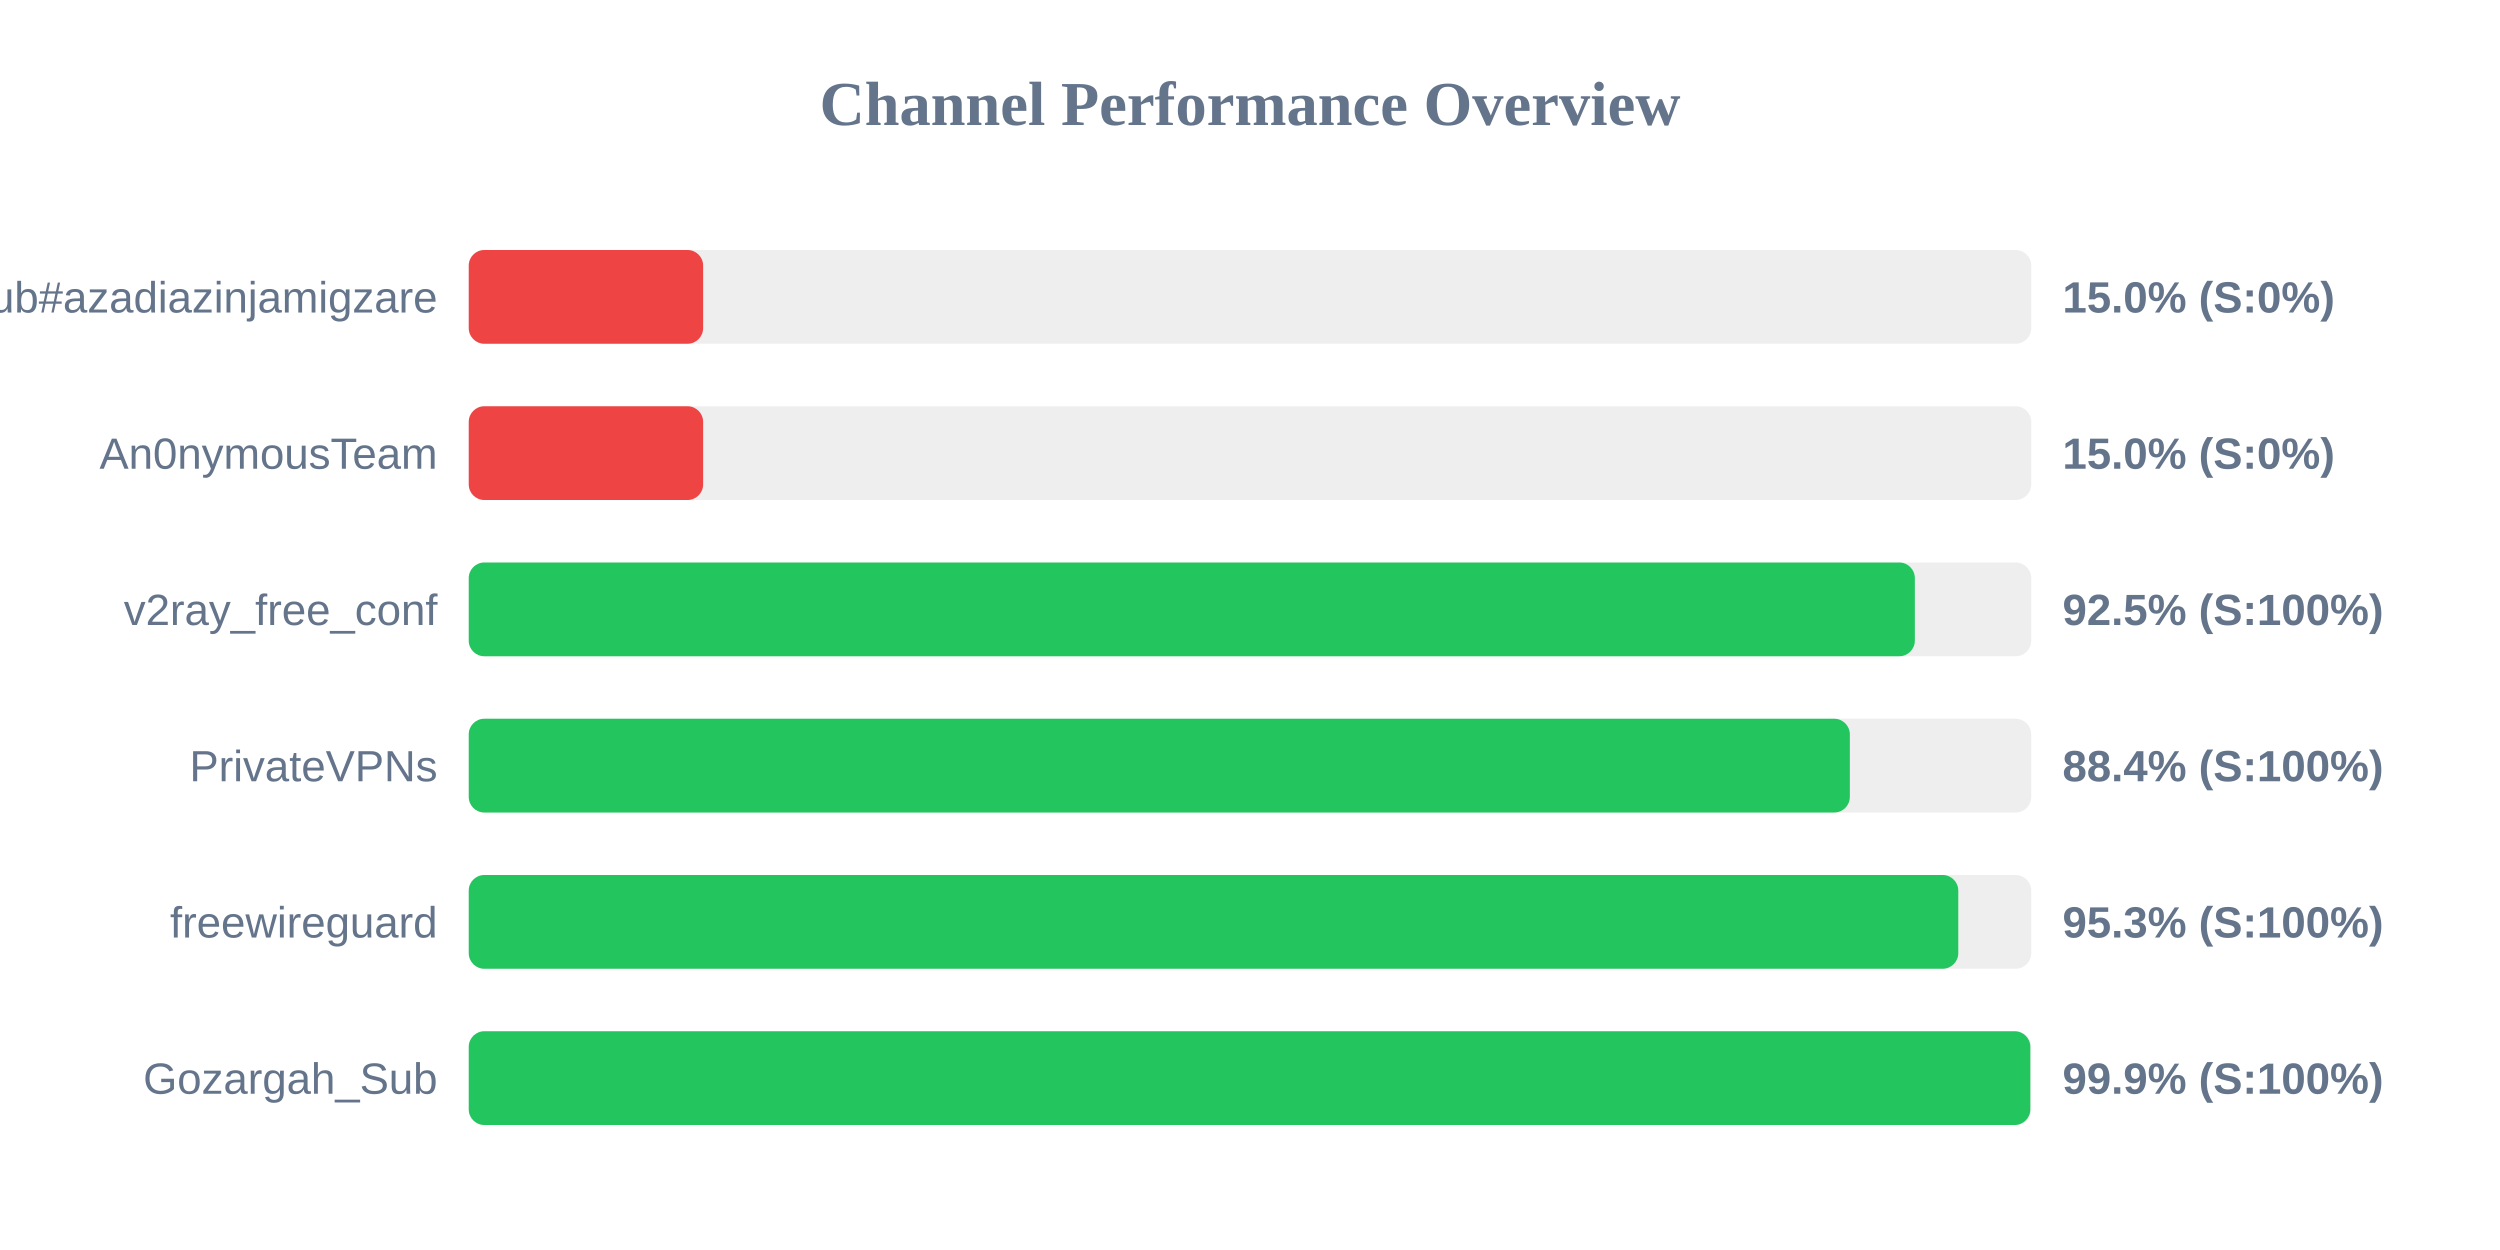
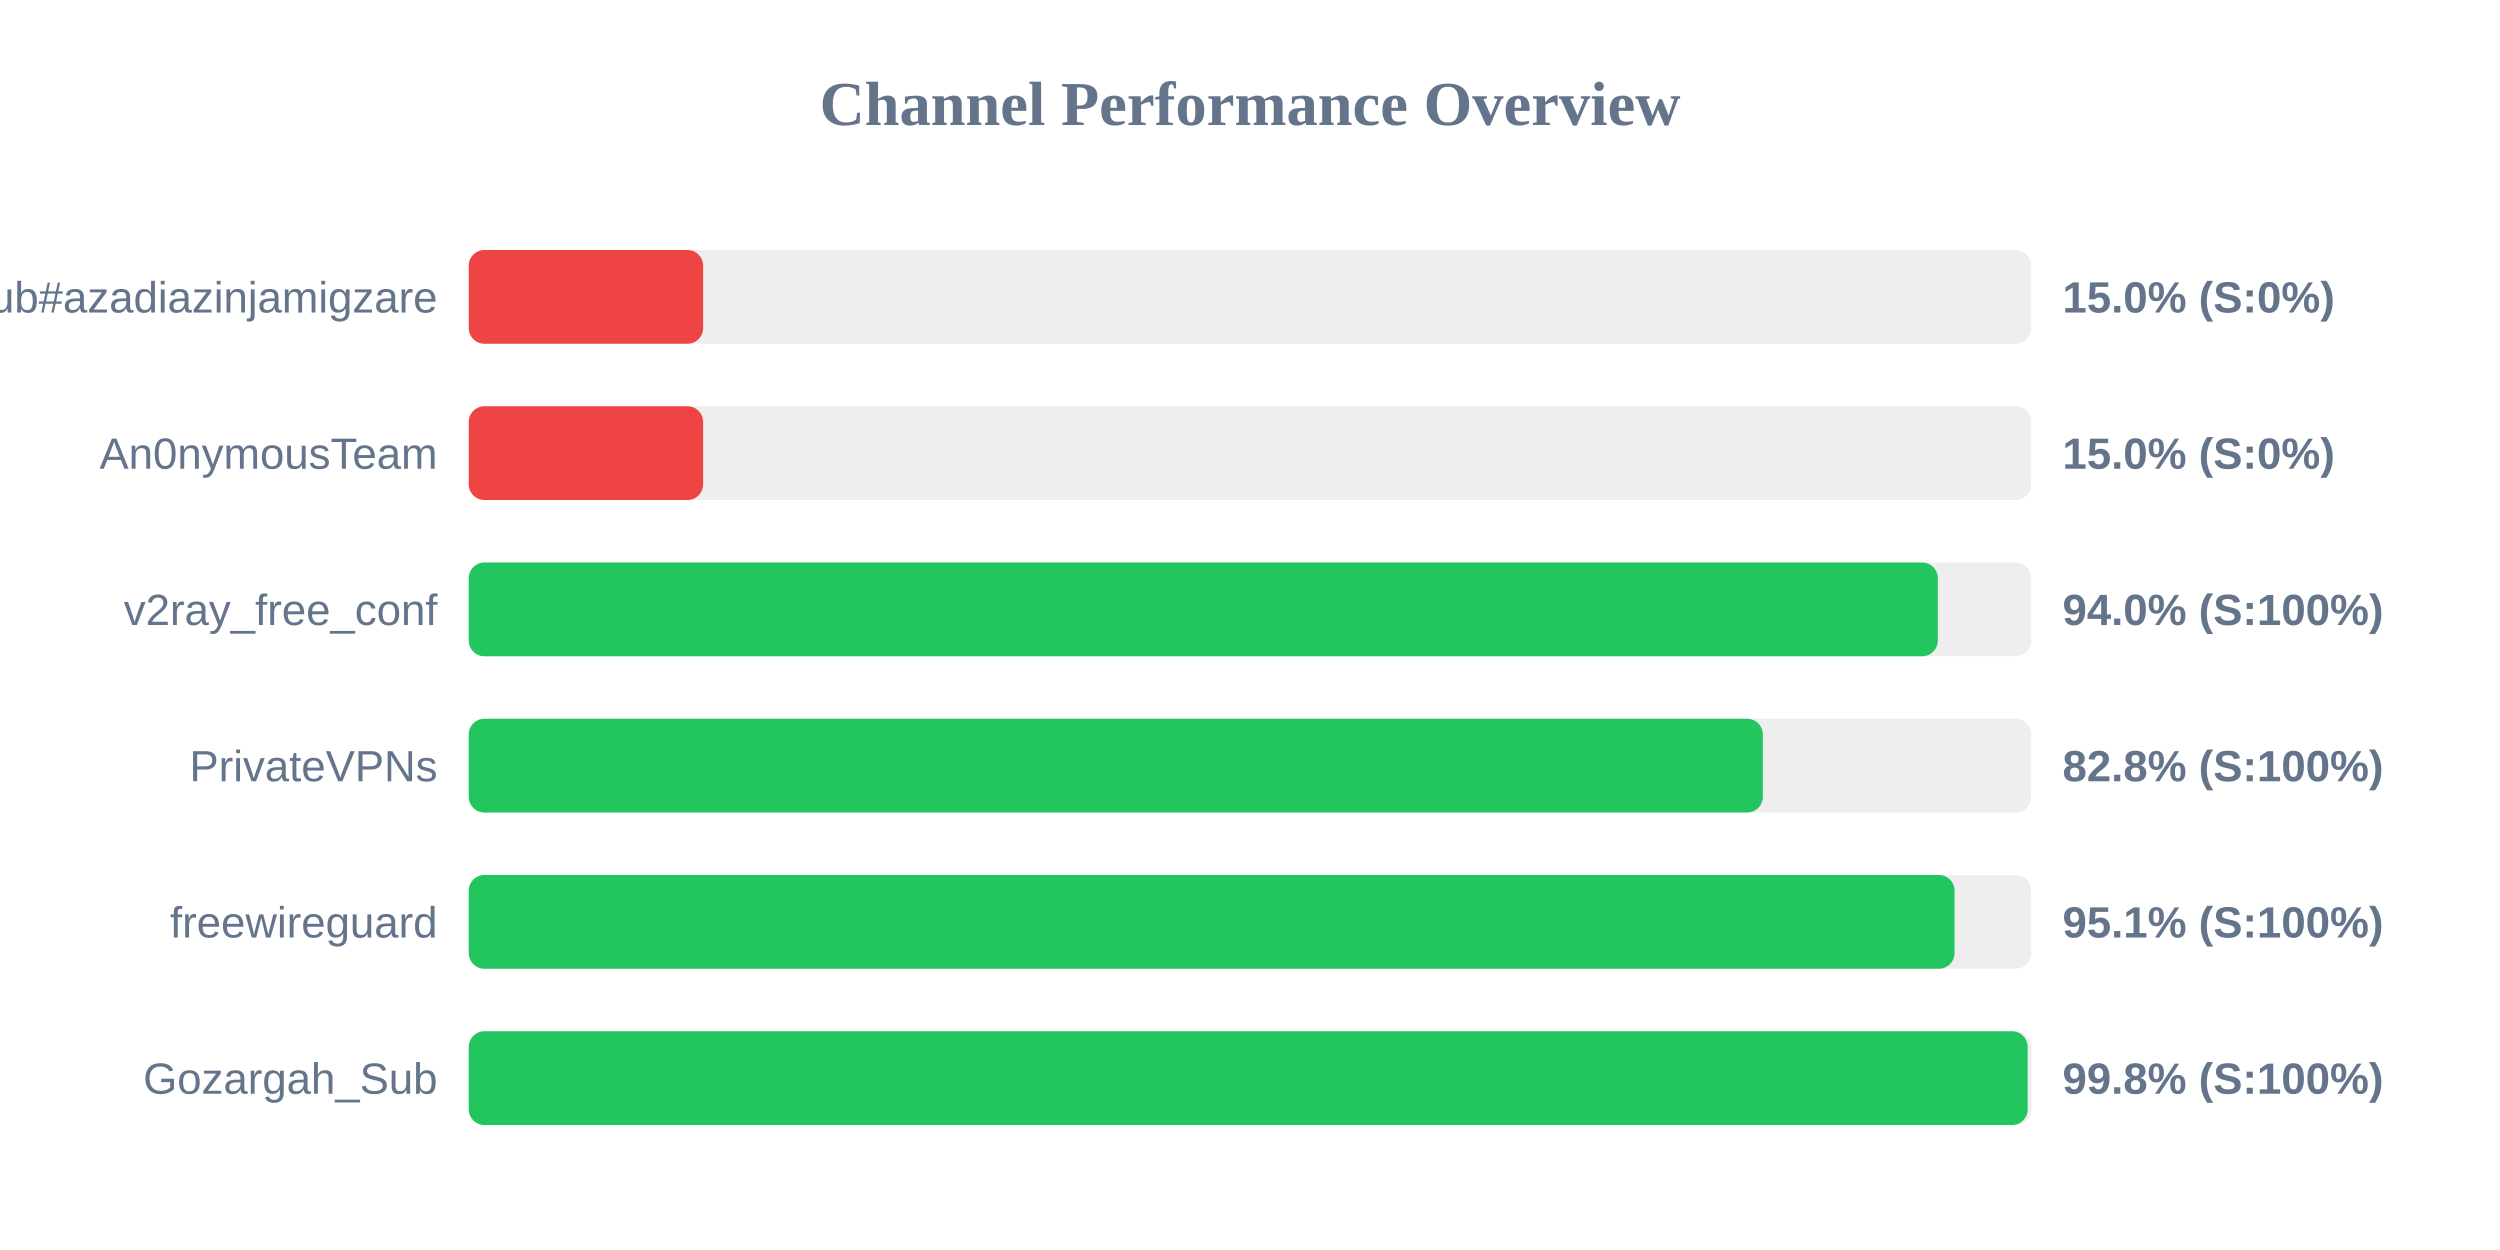
<svg xmlns="http://www.w3.org/2000/svg" width="800" height="400" version="1.1">
  <style>
        .row { font: 14px Arial; fill: #64748b; }
        .score { font: bold 14px Arial; fill: #64748b; }
    </style>
  <text x="400" y="40" text-anchor="middle" font-size="20px" font-weight="bold" fill="#64748b">Channel Performance Overview</text>
  <rect x="150" y="80" width="500" height="30" fill="#eee" rx="5" />
  <rect x="150" y="80" width="75.0" height="30" fill="#ef4444" rx="5" />
  <text x="140" y="100" text-anchor="end" class="row">Sub#azadiazinjamigzare</text>
  <text x="660" y="100" text-anchor="start" class="score">15.0% (S:0%)</text>
  <rect x="150" y="130" width="500" height="30" fill="#eee" rx="5" />
  <rect x="150" y="130" width="75.0" height="30" fill="#ef4444" rx="5" />
  <text x="140" y="150" text-anchor="end" class="row">An0nymousTeam</text>
  <text x="660" y="150" text-anchor="start" class="score">15.0% (S:0%)</text>
  <rect x="150" y="180" width="500" height="30" fill="#eee" rx="5" />
-   <rect x="150" y="180" width="462.75" height="30" fill="#22c55e" rx="5" />
+   <rect x="150" y="180" width="470.1" height="30" fill="#22c55e" rx="5" />
  <text x="140" y="200" text-anchor="end" class="row">v2ray_free_conf</text>
-   <text x="660" y="200" text-anchor="start" class="score">92.5% (S:100%)</text>
+   <text x="660" y="200" text-anchor="start" class="score">94.0% (S:100%)</text>
  <rect x="150" y="230" width="500" height="30" fill="#eee" rx="5" />
-   <rect x="150" y="230" width="441.95" height="30" fill="#22c55e" rx="5" />
+   <rect x="150" y="230" width="414.1" height="30" fill="#22c55e" rx="5" />
  <text x="140" y="250" text-anchor="end" class="row">PrivateVPNs</text>
-   <text x="660" y="250" text-anchor="start" class="score">88.4% (S:100%)</text>
+   <text x="660" y="250" text-anchor="start" class="score">82.8% (S:100%)</text>
  <rect x="150" y="280" width="500" height="30" fill="#eee" rx="5" />
-   <rect x="150" y="280" width="476.65" height="30" fill="#22c55e" rx="5" />
+   <rect x="150" y="280" width="475.45" height="30" fill="#22c55e" rx="5" />
  <text x="140" y="300" text-anchor="end" class="row">freewireguard</text>
-   <text x="660" y="300" text-anchor="start" class="score">95.3% (S:100%)</text>
+   <text x="660" y="300" text-anchor="start" class="score">95.1% (S:100%)</text>
  <rect x="150" y="330" width="500" height="30" fill="#eee" rx="5" />
-   <rect x="150" y="330" width="499.7" height="30" fill="#22c55e" rx="5" />
+   <rect x="150" y="330" width="498.85" height="30" fill="#22c55e" rx="5" />
  <text x="140" y="350" text-anchor="end" class="row">Gozargah_Sub</text>
-   <text x="660" y="350" text-anchor="start" class="score">99.9% (S:100%)</text>
+   <text x="660" y="350" text-anchor="start" class="score">99.8% (S:100%)</text>
</svg>
